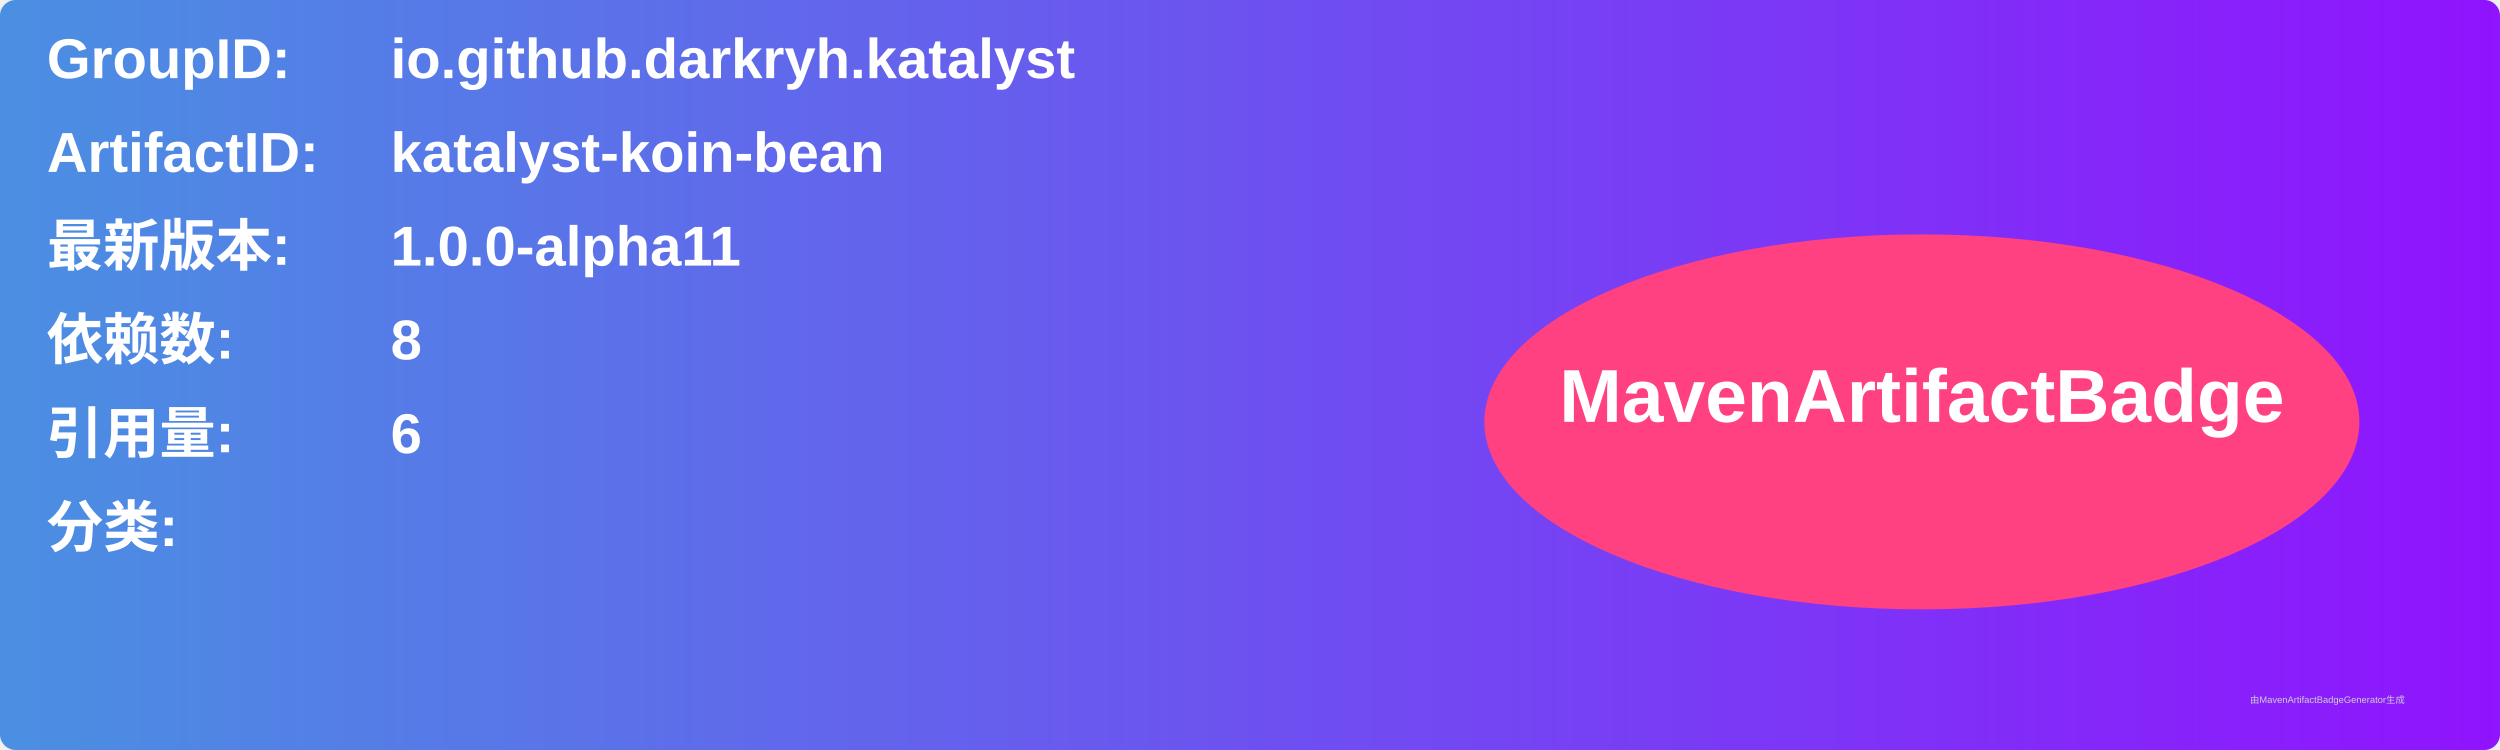
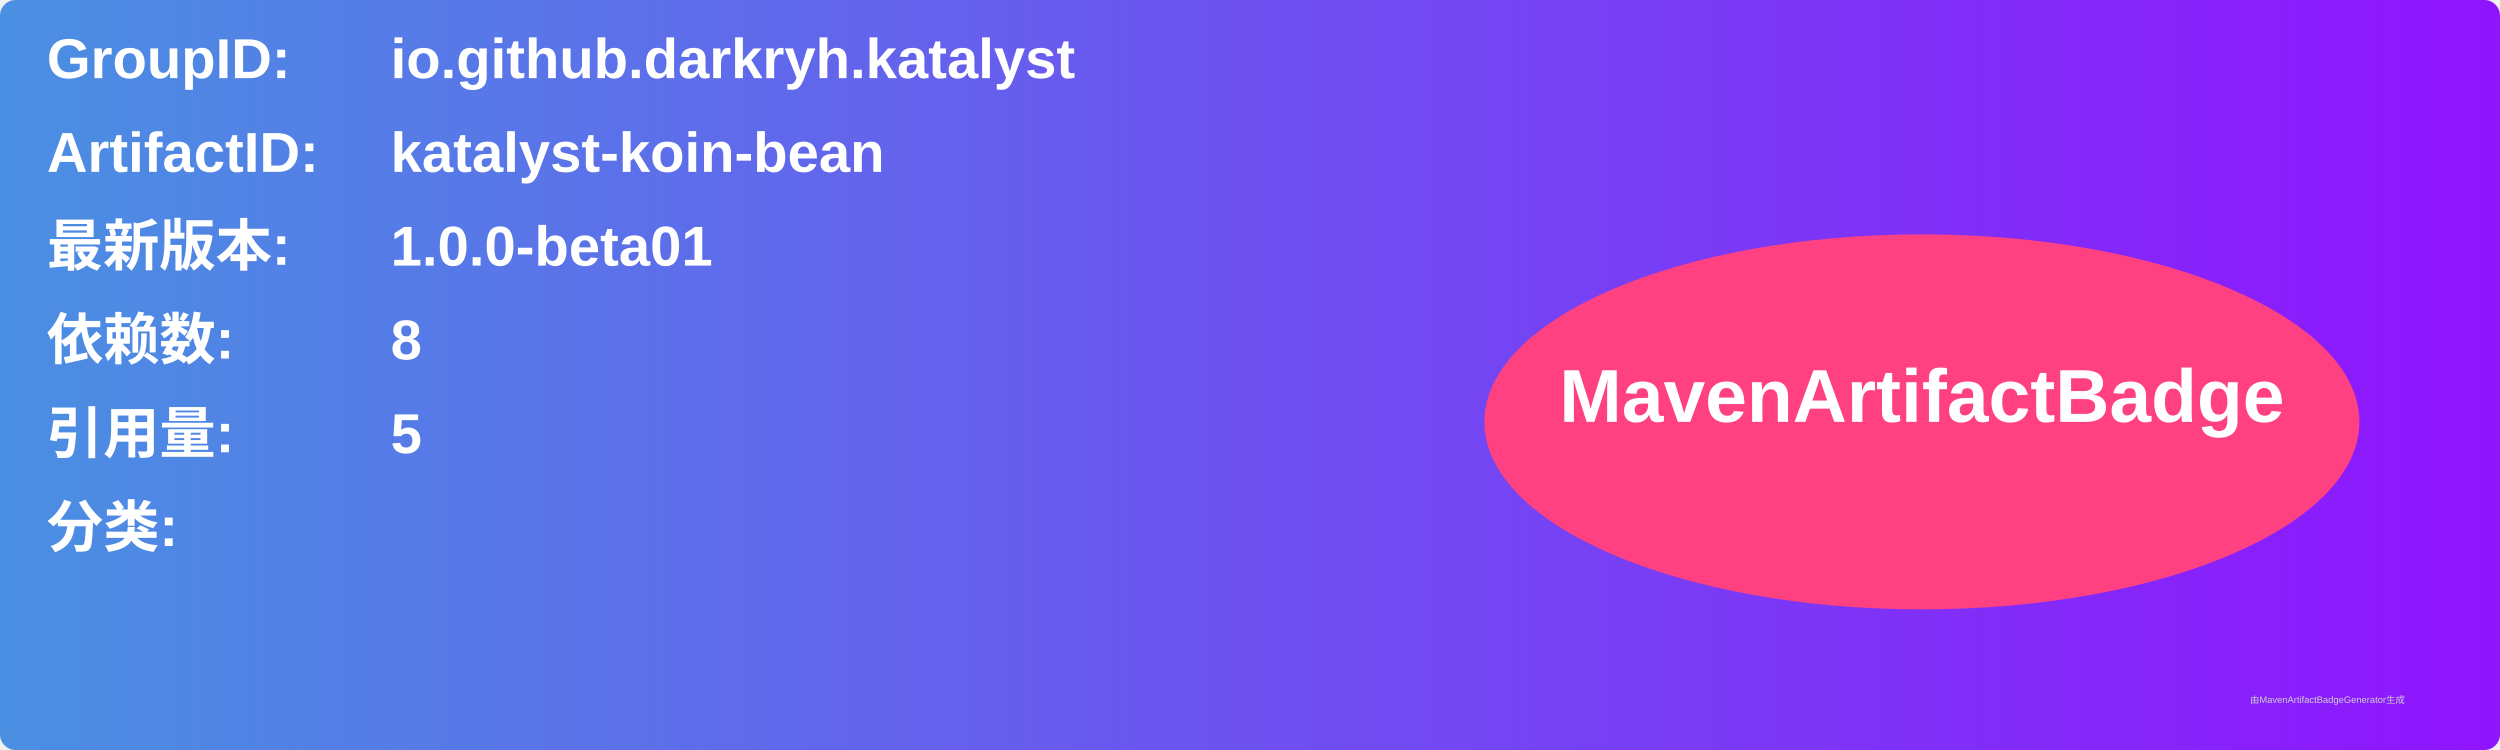
<svg xmlns="http://www.w3.org/2000/svg" width="800" height="240" viewBox="0 0 800 240">
  <linearGradient id="grad" x1="0%" y1="0%" x2="100%" y2="0%">
    <stop offset="0%" stop-color="#4a90e2" />
    <stop offset="100%" stop-color="#9013fe" />
  </linearGradient>
  <rect width="100%" height="100%" rx="5" ry="5" fill="url(#grad)" />
  <g transform="translate(15, 15)">
    <text x="0" y="10" font-family="Arial" font-size="18" fill="white" font-weight="bold" width="260">GroupID:</text>
    <text x="110" y="10" font-family="Arial" font-size="18" fill="white" font-weight="bold" width="460">io.github.darkryh.katalyst</text>
    <text x="0" y="40" font-family="Arial" font-size="18" fill="white" font-weight="bold" width="260">ArtifactID:</text>
    <text x="110" y="40" font-family="Arial" font-size="18" fill="white" font-weight="bold" width="460">katalyst-koin-bean</text>
    <text x="0" y="70" font-family="Arial" font-size="18" fill="white" font-weight="bold">最新版本:</text>
    <text x="110" y="70" font-family="Arial" font-size="18" fill="white" font-weight="bold">
-       <tspan font-weight="bold">1.0.0-alpha11</tspan>
+       <tspan font-weight="bold">1.0.0-beta01</tspan>
    </text>
    <text x="0" y="100" font-family="Arial" font-size="18" fill="white" font-weight="bold">依赖数: </text>
    <text x="110" y="100" font-family="Arial" font-size="18" fill="white">
      <tspan font-weight="bold">8</tspan>
    </text>
    <text x="0" y="130" font-family="Arial" font-size="18" fill="white" font-weight="bold">引用量: </text>
    <text x="110" y="130" font-family="Arial" font-size="18" fill="white">
-       <tspan font-weight="bold">6</tspan>
+       <tspan font-weight="bold">5</tspan>
    </text>
    <text x="0" y="160" font-family="Arial" font-size="18" fill="white" font-weight="bold">分类:</text>
    <text x="10" y="190" font-family="Arial" font-size="10" fill="white">
      <tspan font-weight="bold" />
    </text>
    <ellipse cx="600" cy="120" rx="140" ry="60" fill="#ff4081" />
    <text x="600" y="120" text-anchor="middle" font-family="Arial" font-size="24" fill="white" font-weight="bold">MavenArtifactBadge</text>
  </g>
  <text x="720" y="225" font-family="Arial" font-size="3" fill="#d0d0d0">由MavenArtifactBadgeGenerator生成</text>
</svg>
